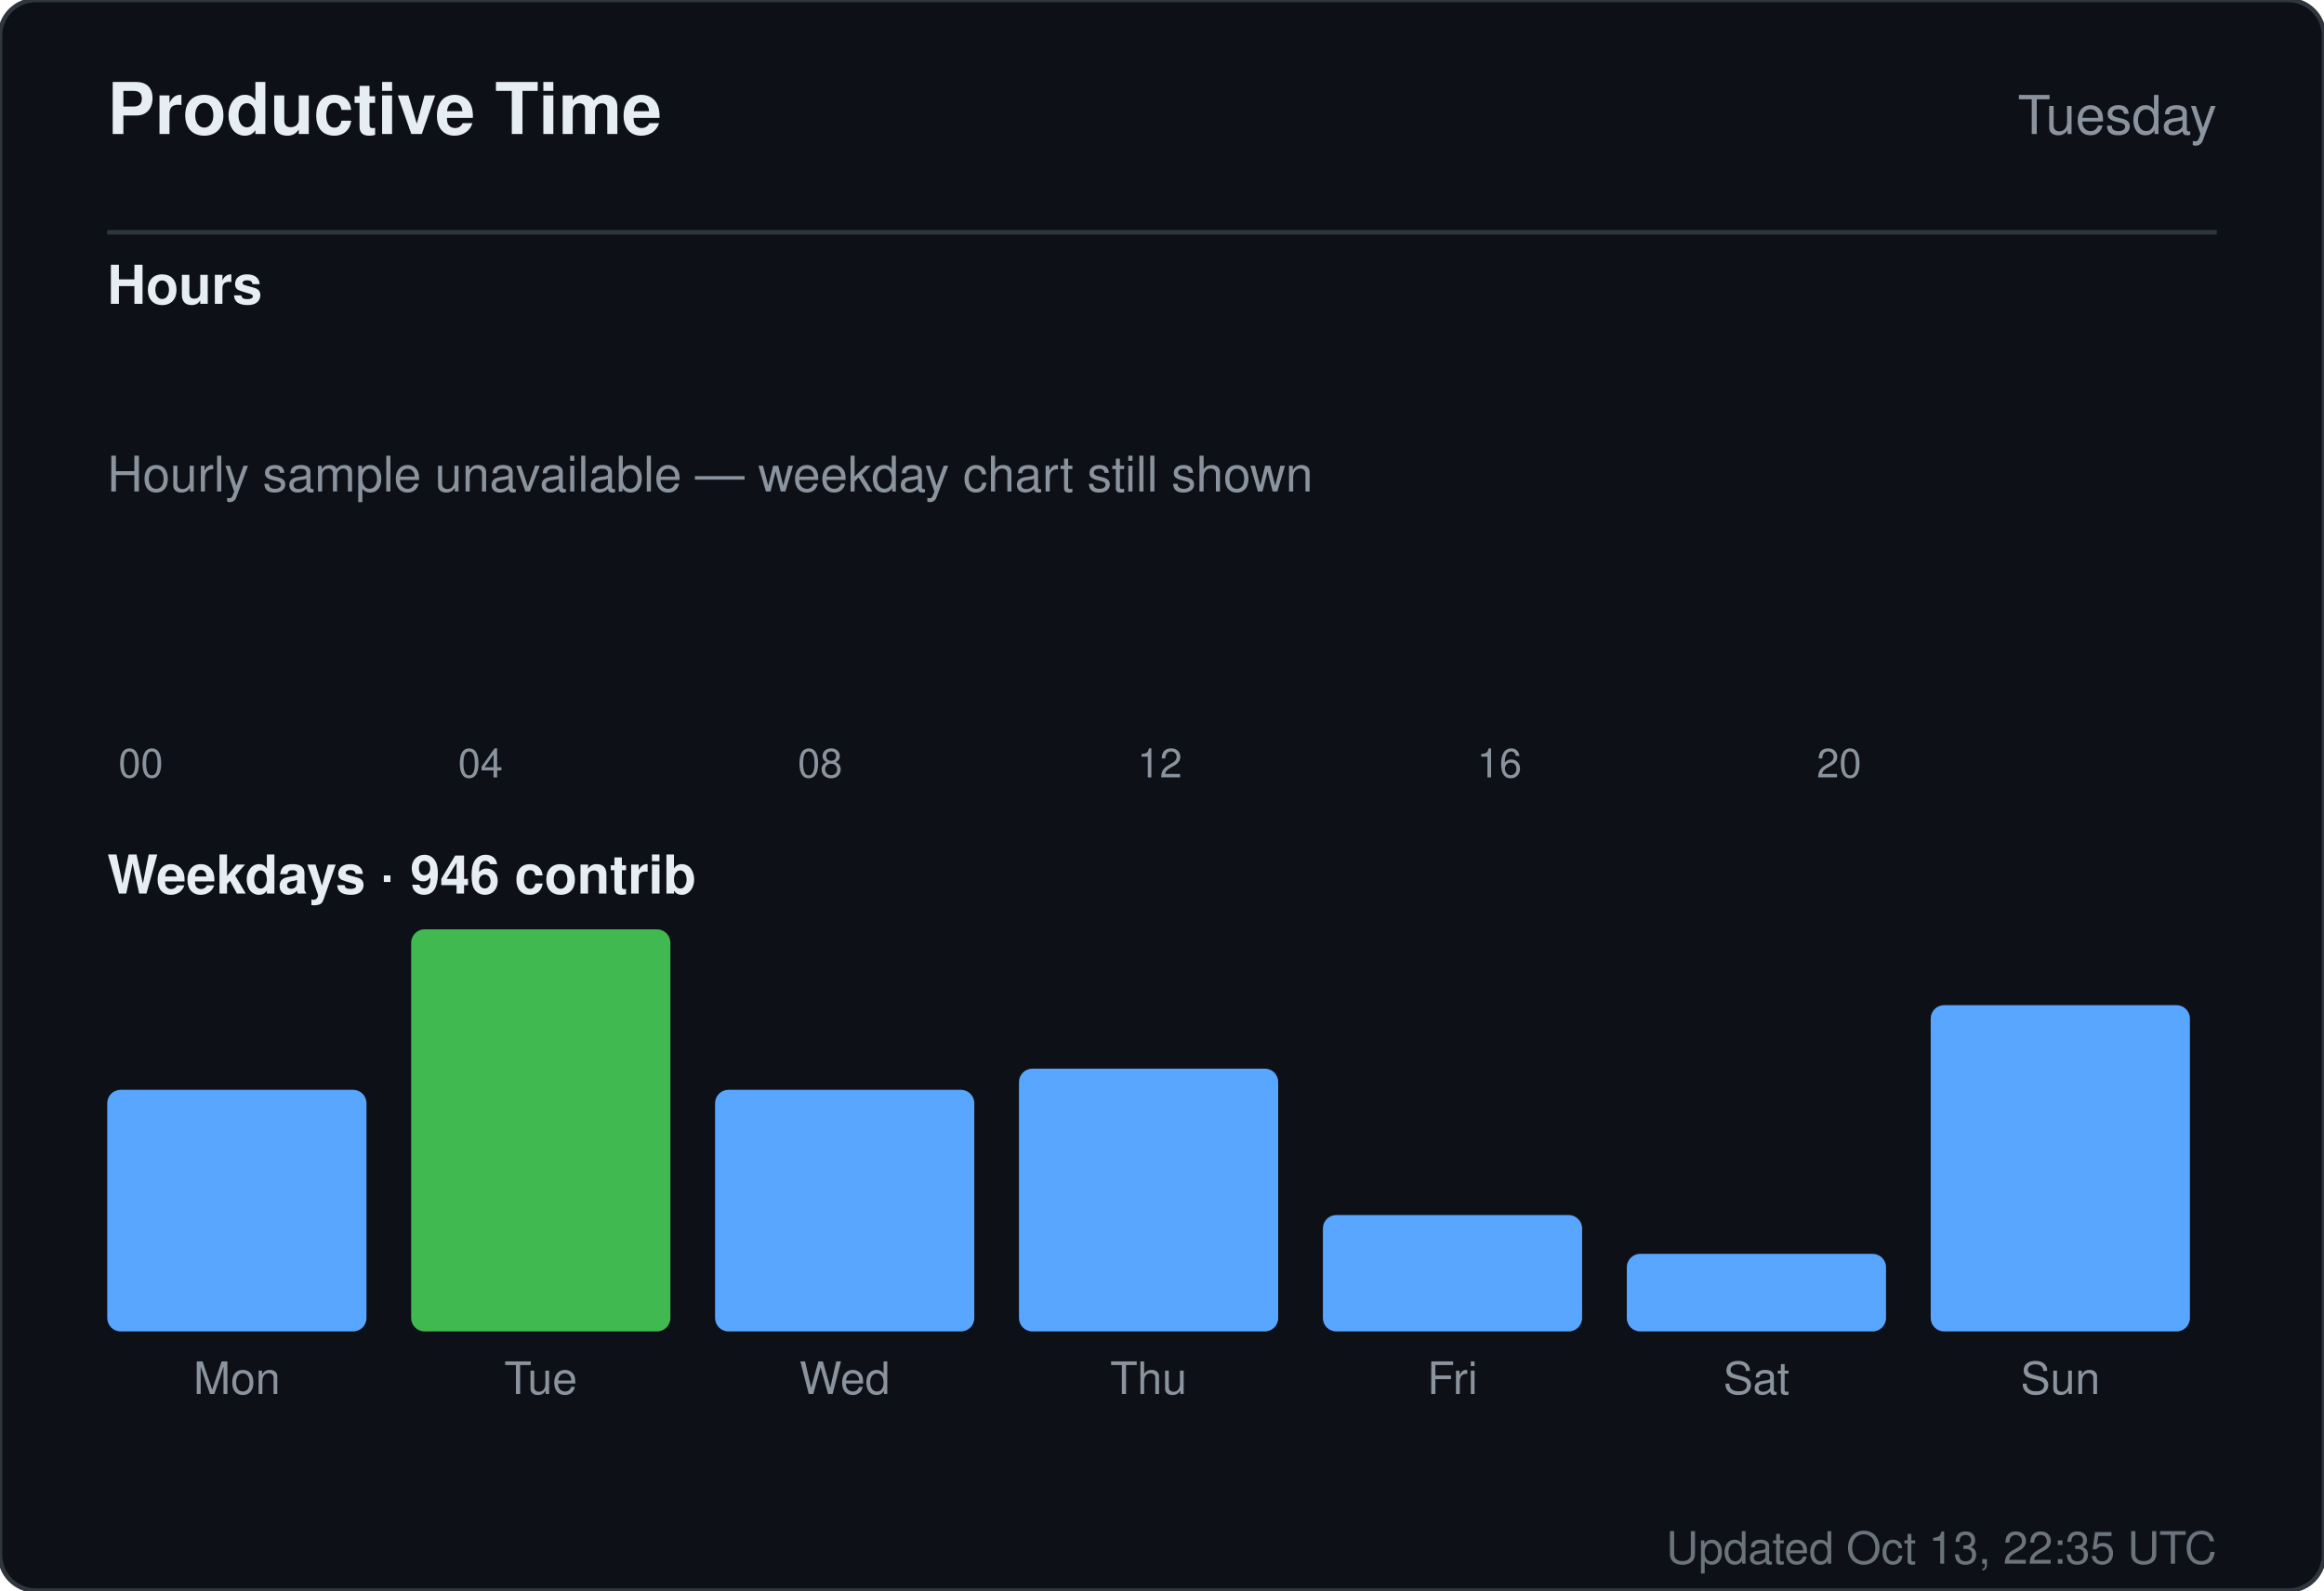
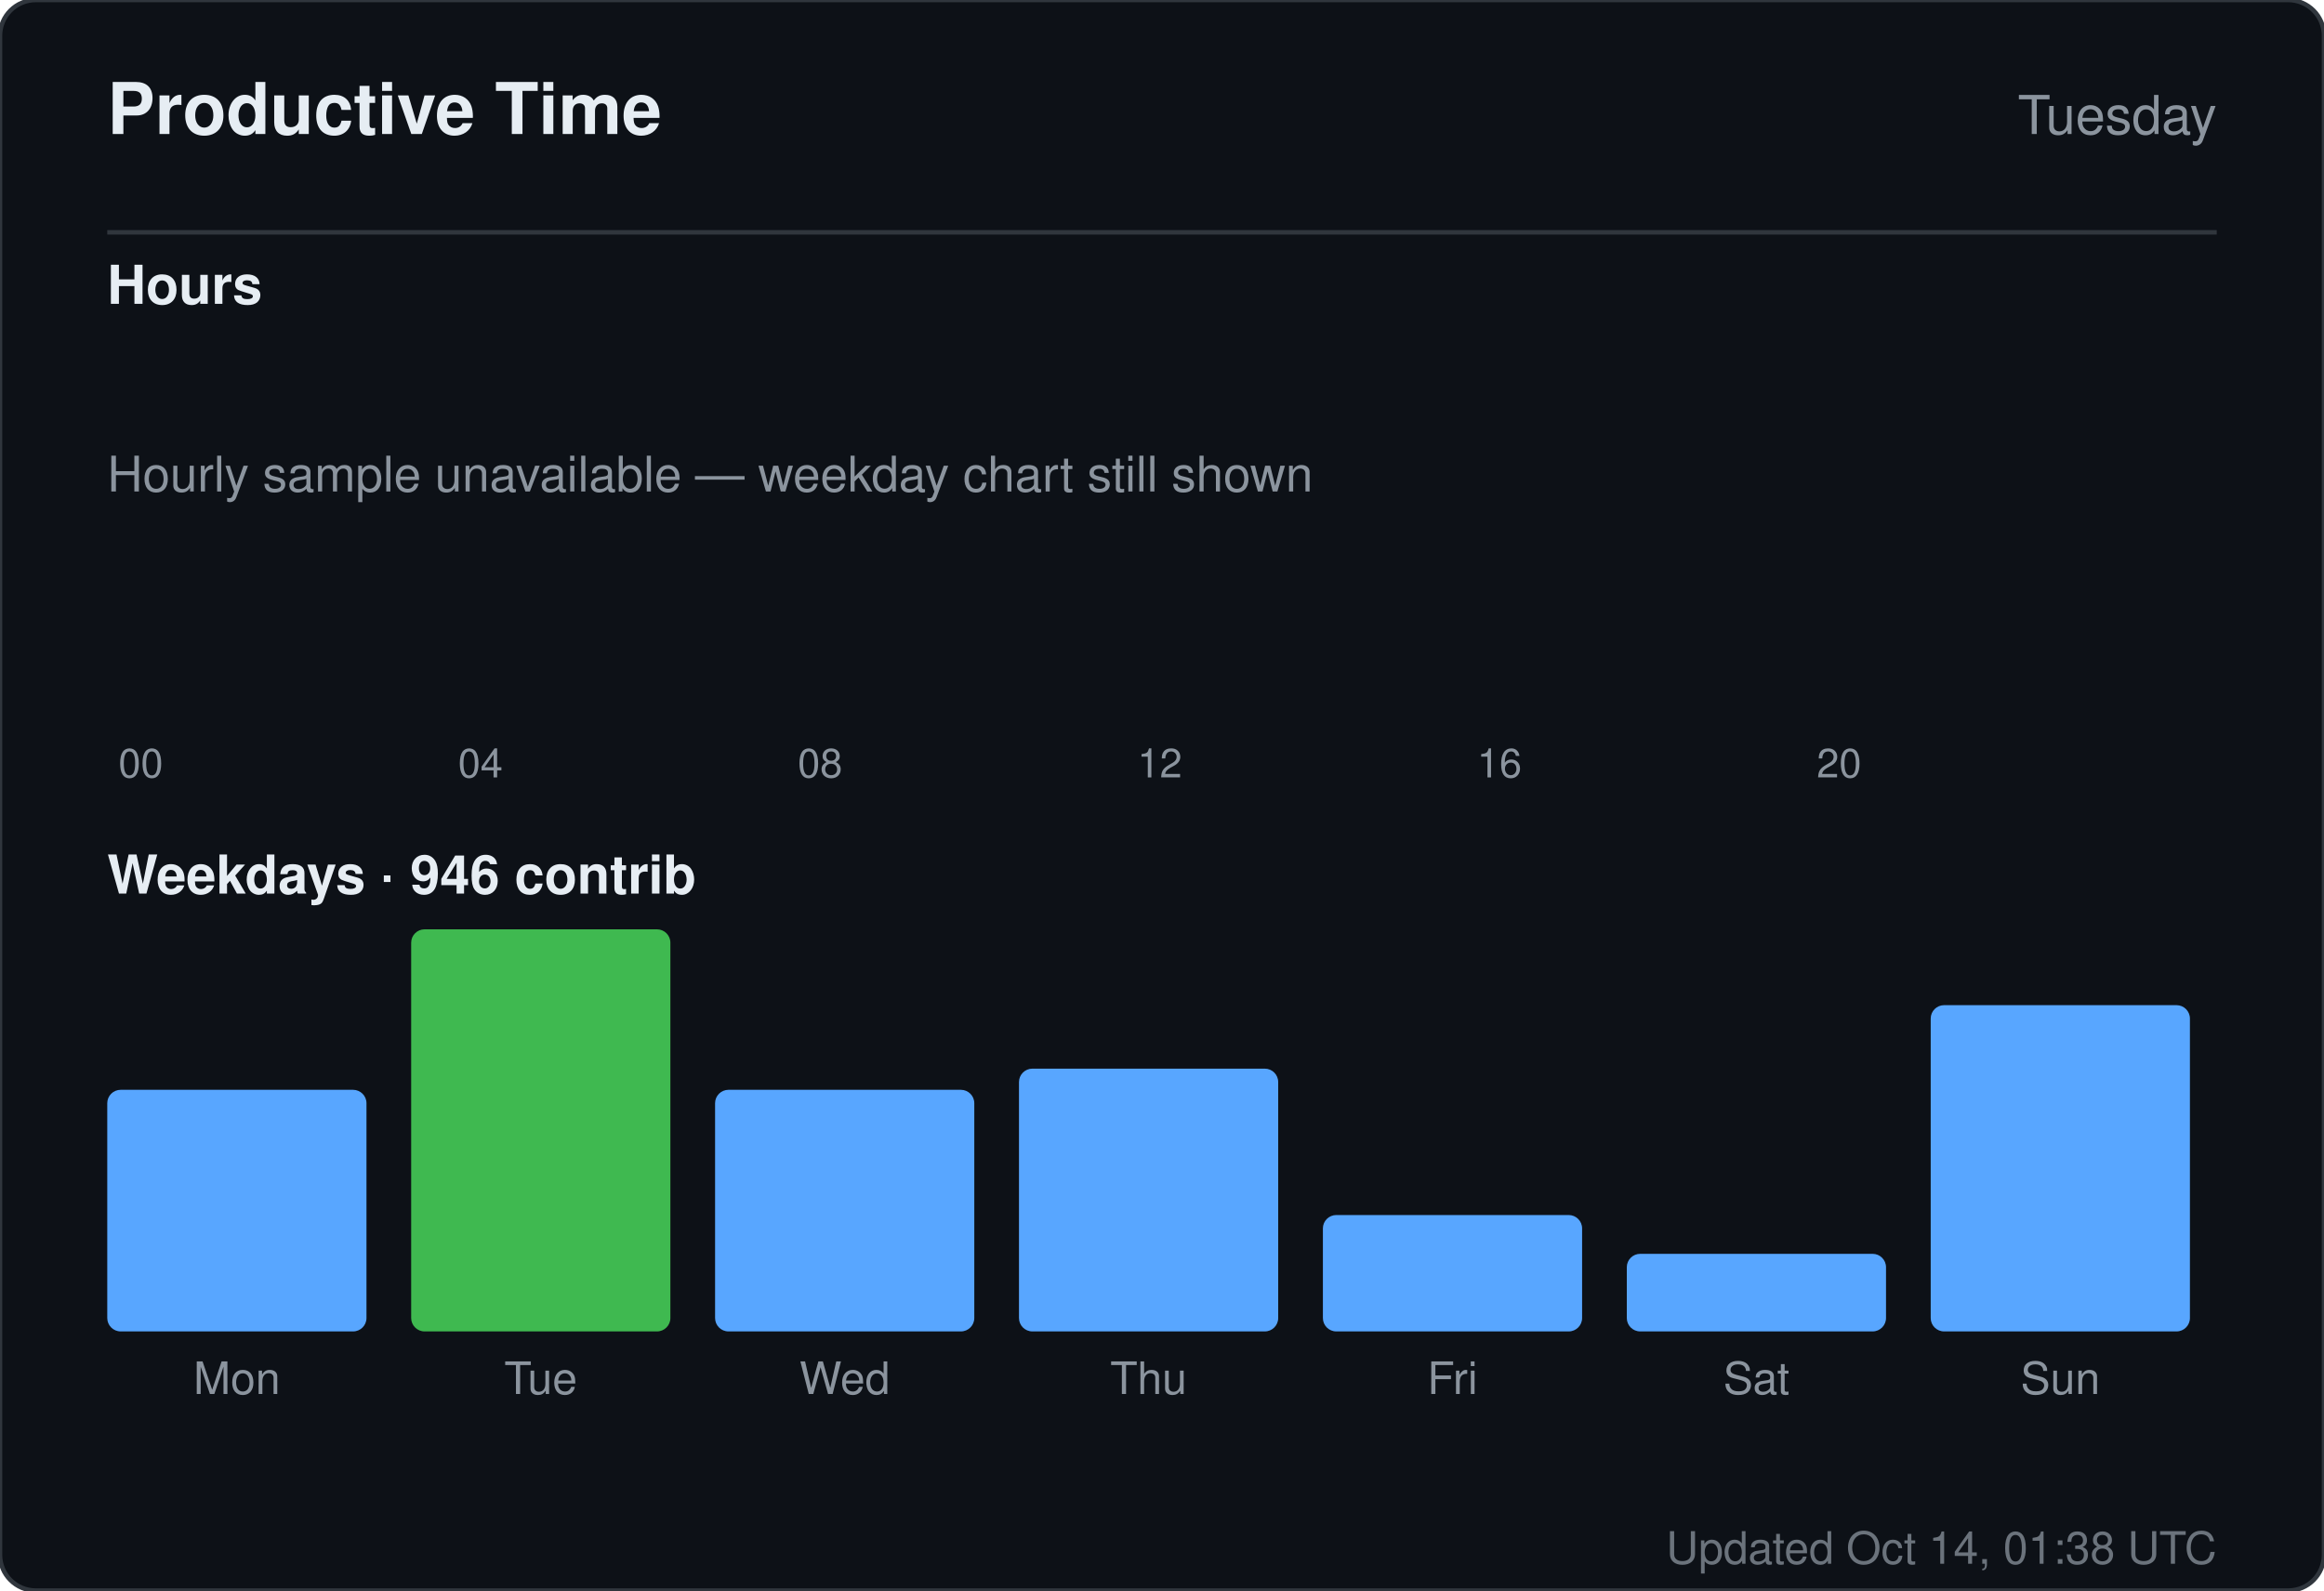
<svg xmlns="http://www.w3.org/2000/svg" width="520" height="356" viewBox="0 0 520 356" role="img" aria-label="Productive time for sandiirawan12">
  <rect width="520" height="356" rx="8" fill="#0d1117" stroke="#30363d" />
  <g font-family="-apple-system, BlinkMacSystemFont, Segoe UI, Helvetica, Arial, sans-serif">
    <text x="24" y="30" fill="#e6edf3" font-size="16" font-weight="700">Productive Time</text>
    <text x="496" y="30" fill="#8b949e" font-size="12" text-anchor="end">Tuesday</text>
    <line x1="24" y1="52" x2="496" y2="52" stroke="#30363d" />
    <text x="24" y="68" fill="#e6edf3" font-size="12" font-weight="600">Hours</text>
    <rect x="24" y="160" width="15" height="0" rx="2" fill="#58a6ff" />
    <text x="31.5" y="174" fill="#8b949e" font-size="9" text-anchor="middle">00</text>
    <rect x="43" y="160" width="15" height="0" rx="2" fill="#58a6ff" />
    <rect x="62" y="160" width="15" height="0" rx="2" fill="#58a6ff" />
    <rect x="81" y="160" width="15" height="0" rx="2" fill="#58a6ff" />
    <rect x="100" y="160" width="15" height="0" rx="2" fill="#58a6ff" />
    <text x="107.5" y="174" fill="#8b949e" font-size="9" text-anchor="middle">04</text>
    <rect x="119" y="160" width="15" height="0" rx="2" fill="#58a6ff" />
    <rect x="138" y="160" width="15" height="0" rx="2" fill="#58a6ff" />
    <rect x="157" y="160" width="15" height="0" rx="2" fill="#58a6ff" />
    <rect x="176" y="160" width="15" height="0" rx="2" fill="#58a6ff" />
    <text x="183.5" y="174" fill="#8b949e" font-size="9" text-anchor="middle">08</text>
    <rect x="195" y="160" width="15" height="0" rx="2" fill="#58a6ff" />
    <rect x="214" y="160" width="15" height="0" rx="2" fill="#58a6ff" />
    <rect x="233" y="160" width="15" height="0" rx="2" fill="#58a6ff" />
    <rect x="252" y="160" width="15" height="0" rx="2" fill="#58a6ff" />
    <text x="259.5" y="174" fill="#8b949e" font-size="9" text-anchor="middle">12</text>
    <rect x="271" y="160" width="15" height="0" rx="2" fill="#58a6ff" />
    <rect x="290" y="160" width="15" height="0" rx="2" fill="#58a6ff" />
    <rect x="309" y="160" width="15" height="0" rx="2" fill="#58a6ff" />
    <rect x="328" y="160" width="15" height="0" rx="2" fill="#58a6ff" />
    <text x="335.5" y="174" fill="#8b949e" font-size="9" text-anchor="middle">16</text>
    <rect x="347" y="160" width="15" height="0" rx="2" fill="#58a6ff" />
    <rect x="366" y="160" width="15" height="0" rx="2" fill="#58a6ff" />
    <rect x="385" y="160" width="15" height="0" rx="2" fill="#58a6ff" />
    <rect x="404" y="160" width="15" height="0" rx="2" fill="#58a6ff" />
    <text x="411.5" y="174" fill="#8b949e" font-size="9" text-anchor="middle">20</text>
    <rect x="423" y="160" width="15" height="0" rx="2" fill="#58a6ff" />
    <rect x="442" y="160" width="15" height="0" rx="2" fill="#58a6ff" />
    <rect x="461" y="160" width="15" height="0" rx="2" fill="#58a6ff" />
    <text x="24" y="110" fill="#8b949e" font-size="11">Hourly sample unavailable — weekday chart still shown</text>
    <text x="24" y="200" fill="#e6edf3" font-size="12" font-weight="600">Weekdays · 946 contrib</text>
    <rect x="24" y="243.921" width="58" height="54.079" rx="3" fill="#58a6ff" />
    <text x="53" y="312" fill="#8b949e" font-size="10" text-anchor="middle">Mon</text>
    <rect x="92" y="208" width="58" height="90" rx="3" fill="#3fb950" />
    <text x="121" y="312" fill="#8b949e" font-size="10" text-anchor="middle">Tue</text>
    <rect x="160" y="243.921" width="58" height="54.079" rx="3" fill="#58a6ff" />
    <text x="189" y="312" fill="#8b949e" font-size="10" text-anchor="middle">Wed</text>
    <rect x="228" y="239.184" width="58" height="58.816" rx="3" fill="#58a6ff" />
    <text x="257" y="312" fill="#8b949e" font-size="10" text-anchor="middle">Thu</text>
    <rect x="296" y="271.947" width="58" height="26.053" rx="3" fill="#58a6ff" />
    <text x="325" y="312" fill="#8b949e" font-size="10" text-anchor="middle">Fri</text>
    <rect x="364" y="280.632" width="58" height="17.368" rx="3" fill="#58a6ff" />
    <text x="393" y="312" fill="#8b949e" font-size="10" text-anchor="middle">Sat</text>
    <rect x="432" y="224.974" width="58" height="73.026" rx="3" fill="#58a6ff" />
    <text x="461" y="312" fill="#8b949e" font-size="10" text-anchor="middle">Sun</text>
-     <text x="496" y="350" fill="#8b949e" font-size="10" text-anchor="end" opacity="0.75">Updated Oct 13, 22:35 UTC</text>
+     <text x="496" y="350" fill="#8b949e" font-size="10" text-anchor="end" opacity="0.75">Updated Oct 14, 01:38 UTC</text>
  </g>
</svg>
